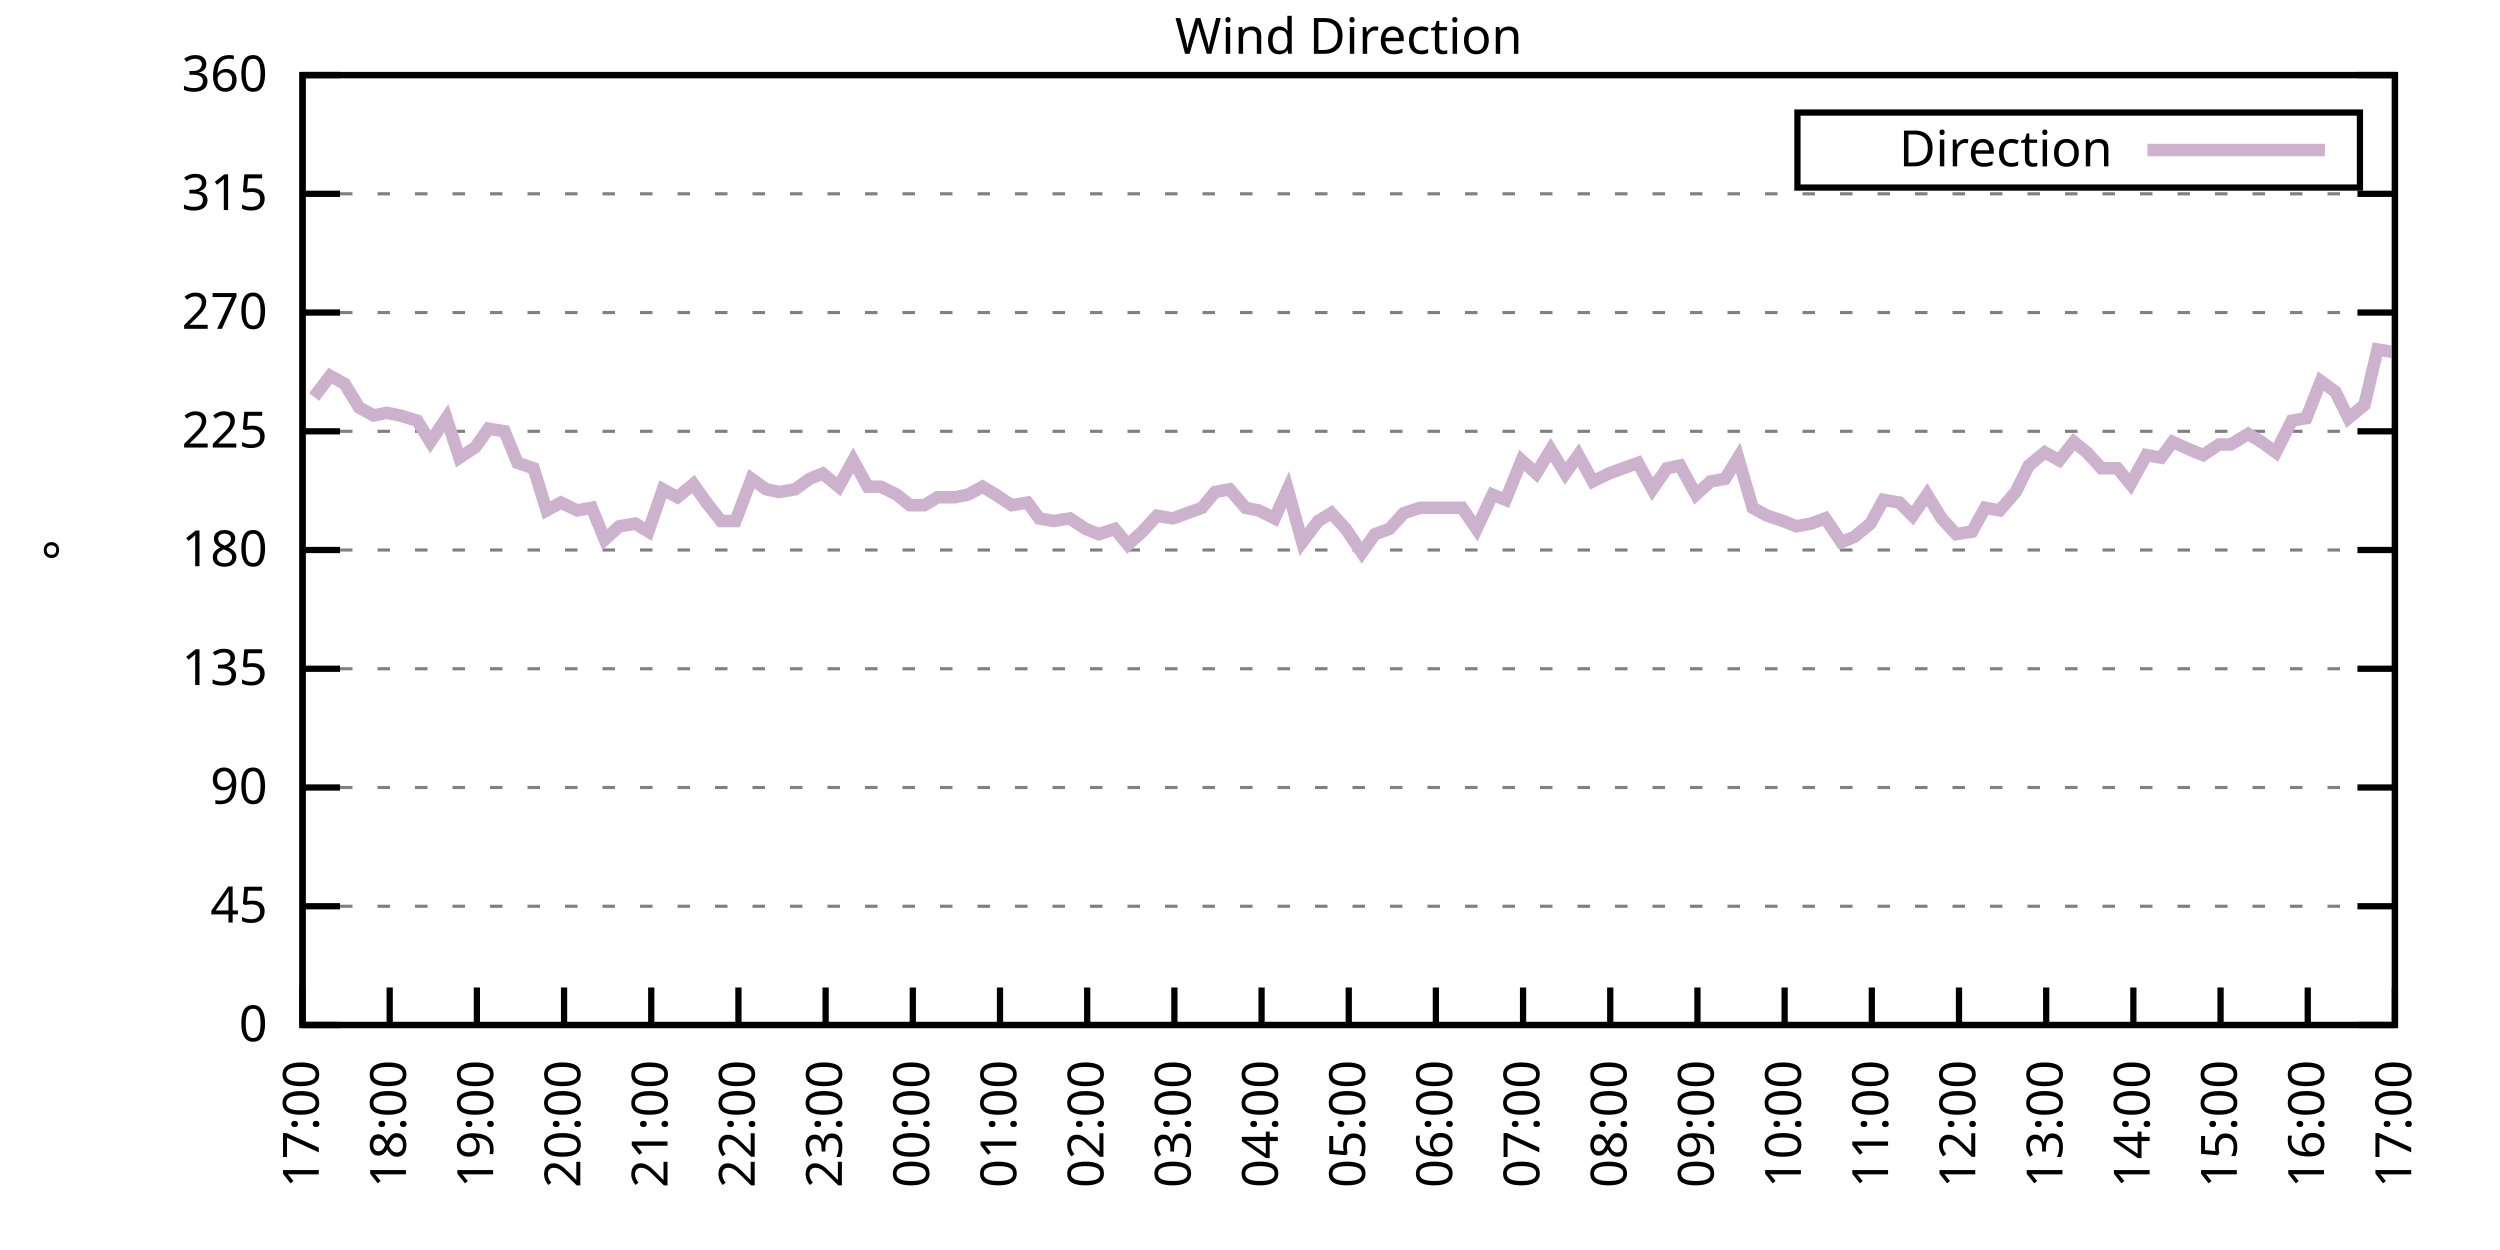
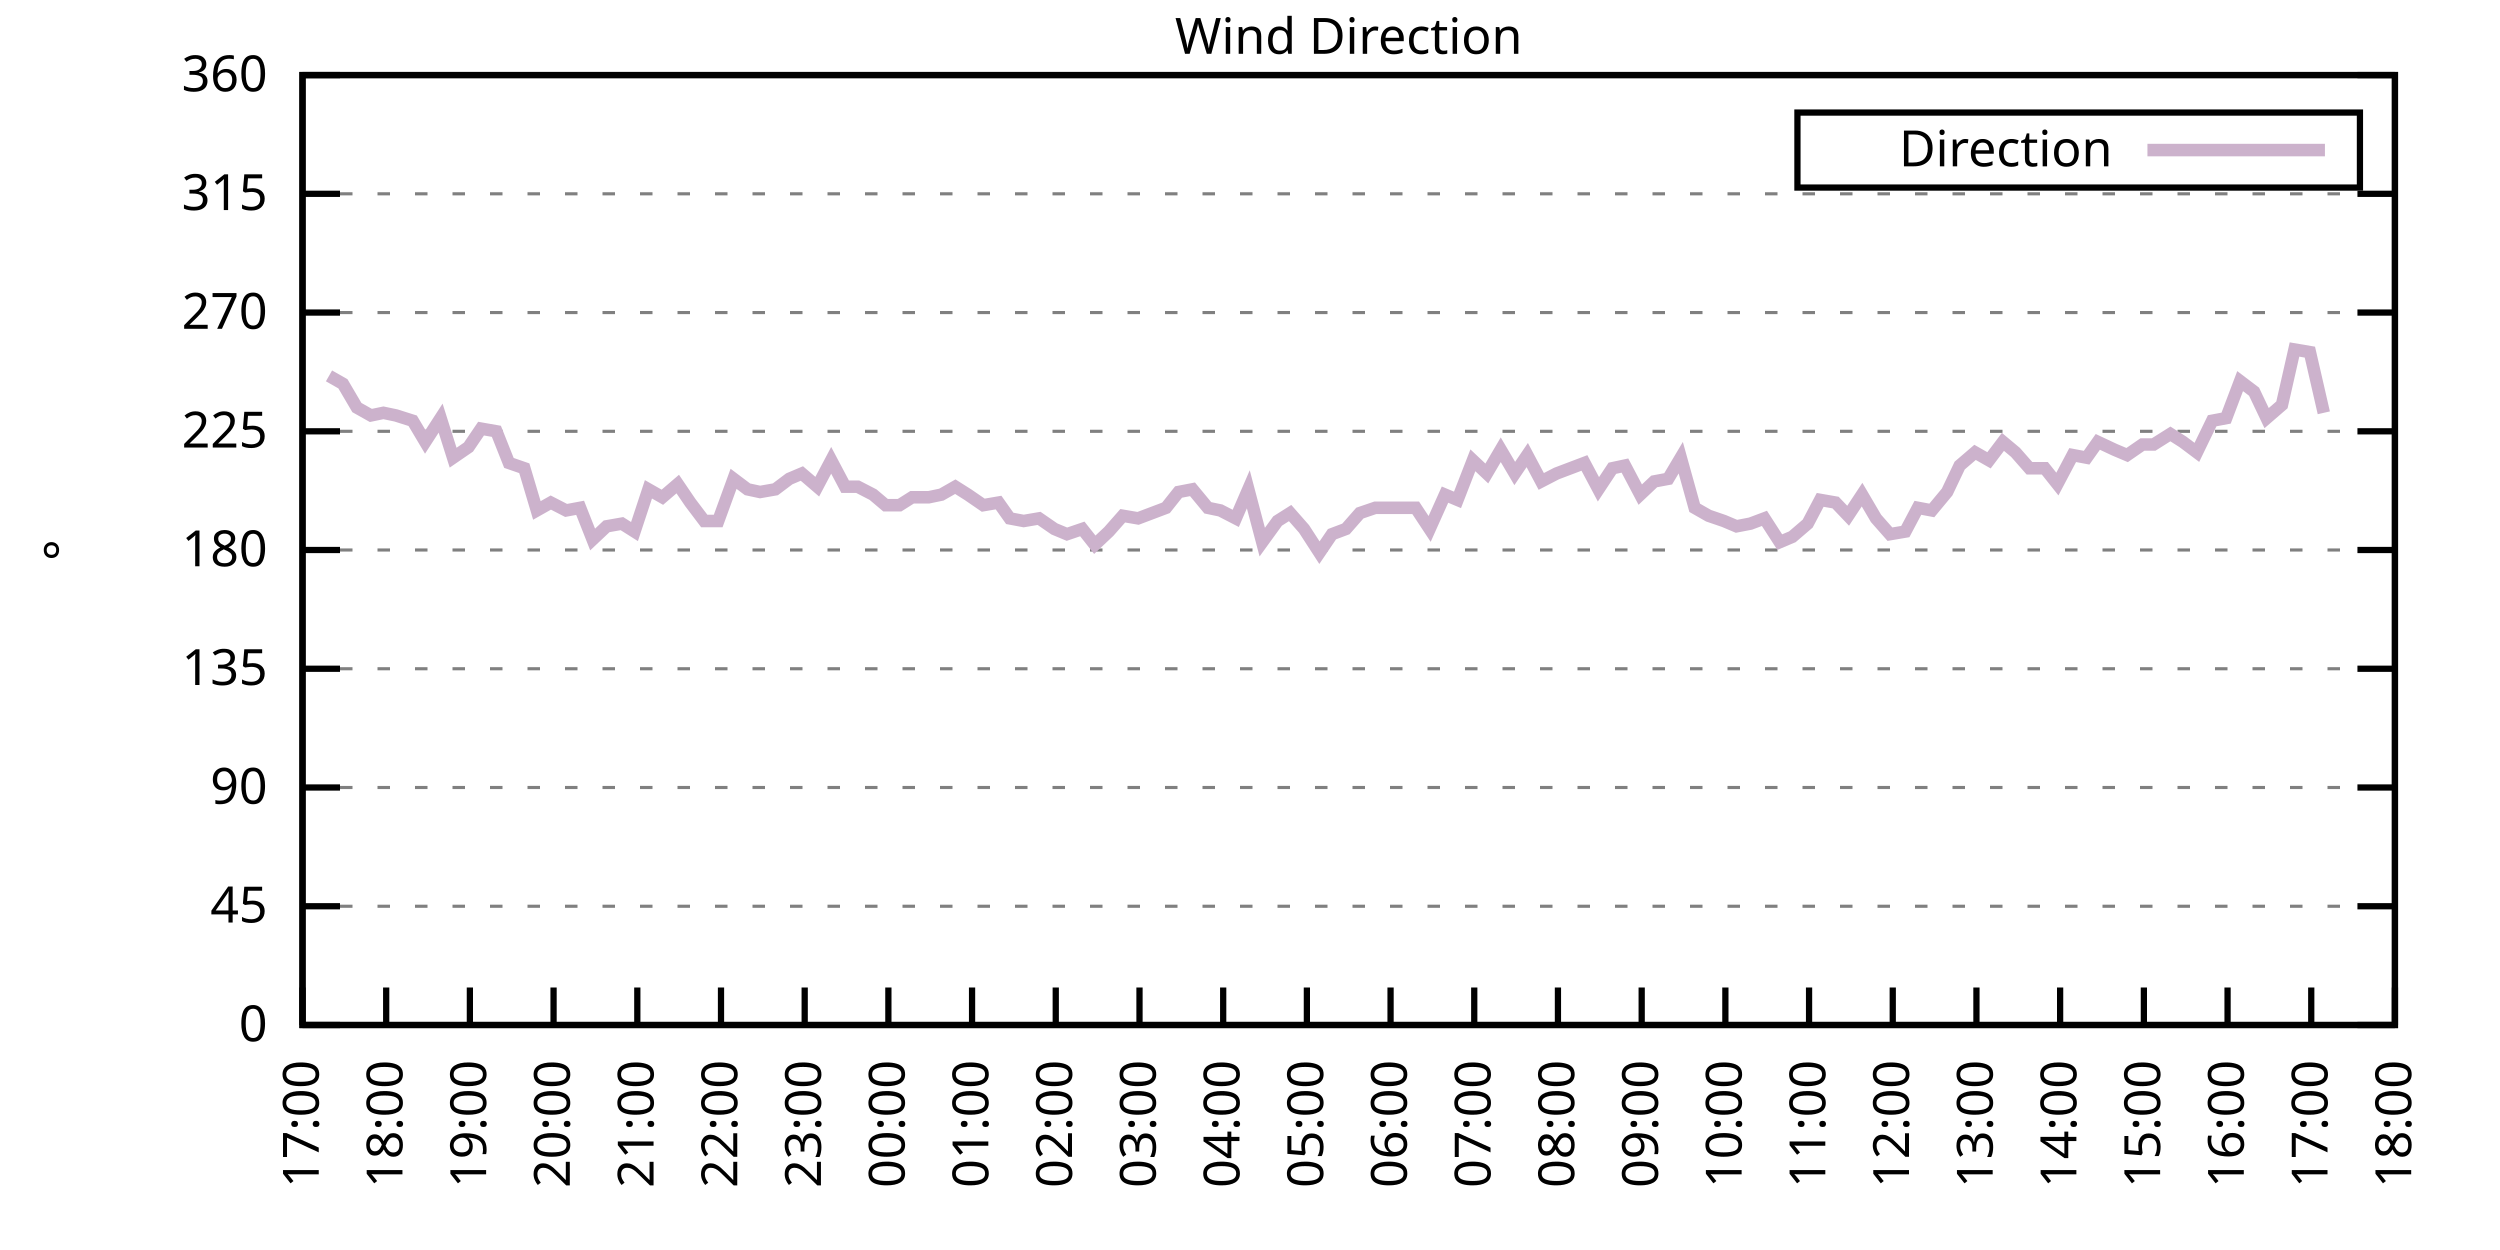
<svg xmlns="http://www.w3.org/2000/svg" xmlns:xlink="http://www.w3.org/1999/xlink" width="400" height="200" viewBox="0 0 400 200">
  <g id="gnuplot_canvas">
    <rect x="0" y="0" width="400" height="200" fill="none" />
    <defs>
      <circle id="gpDot" r="0.5" stroke-width="0.5" stroke="currentColor" />
      <path id="gpPt0" stroke-width="0.333" stroke="currentColor" d="M-1,0 h2 M0,-1 v2" />
      <path id="gpPt1" stroke-width="0.333" stroke="currentColor" d="M-1,-1 L1,1 M1,-1 L-1,1" />
      <path id="gpPt2" stroke-width="0.333" stroke="currentColor" d="M-1,0 L1,0 M0,-1 L0,1 M-1,-1 L1,1 M-1,1 L1,-1" />
      <rect id="gpPt3" stroke-width="0.333" stroke="currentColor" x="-1" y="-1" width="2" height="2" />
      <rect id="gpPt4" stroke-width="0.333" stroke="currentColor" fill="currentColor" x="-1" y="-1" width="2" height="2" />
      <circle id="gpPt5" stroke-width="0.333" stroke="currentColor" cx="0" cy="0" r="1" />
      <use xlink:href="#gpPt5" id="gpPt6" fill="currentColor" stroke="none" />
      <path id="gpPt7" stroke-width="0.333" stroke="currentColor" d="M0,-1.33 L-1.33,0.67 L1.33,0.67 z" />
      <use xlink:href="#gpPt7" id="gpPt8" fill="currentColor" stroke="none" />
      <use xlink:href="#gpPt7" id="gpPt9" stroke="currentColor" transform="rotate(180)" />
      <use xlink:href="#gpPt9" id="gpPt10" fill="currentColor" stroke="none" />
      <use xlink:href="#gpPt3" id="gpPt11" stroke="currentColor" transform="rotate(45)" />
      <use xlink:href="#gpPt11" id="gpPt12" fill="currentColor" stroke="none" />
      <path id="gpPt13" stroke-width="0.333" stroke="currentColor" d="M0,1.330 L1.265,0.411 L0.782,-1.067 L-0.782,-1.076 L-1.265,0.411 z" />
      <use xlink:href="#gpPt13" id="gpPt14" fill="currentColor" stroke="none" />
      <filter id="textbox" filterUnits="objectBoundingBox" x="0" y="0" height="1" width="1">
        <feFlood flood-color="white" flood-opacity="1" result="bgnd" />
        <feComposite in="SourceGraphic" in2="bgnd" operator="atop" />
      </filter>
      <filter id="greybox" filterUnits="objectBoundingBox" x="0" y="0" height="1" width="1">
        <feFlood flood-color="lightgrey" flood-opacity="1" result="grey" />
        <feComposite in="SourceGraphic" in2="grey" operator="atop" />
      </filter>
    </defs>
    <g fill="none" color="white" stroke="currentColor" stroke-width="1.00" stroke-linecap="butt" stroke-linejoin="miter">
</g>
    <g fill="none" color="black" stroke="currentColor" stroke-width="1.00" stroke-linecap="butt" stroke-linejoin="miter">
      <g stroke="none" shape-rendering="crispEdges">
        <polygon fill="rgb(255, 255, 255)" points="48.40,164.00 383.18,164.00 383.18,12.02 48.40,12.02 " />
      </g>
    </g>
    <g fill="none" color="black" stroke="currentColor" stroke-width="1.00" stroke-linecap="butt" stroke-linejoin="miter">
</g>
    <g fill="none" color="black" stroke="black" stroke-width="0.50" stroke-linecap="butt" stroke-linejoin="miter">
</g>
    <g fill="none" color="gray" stroke="currentColor" stroke-width="0.50" stroke-linecap="butt" stroke-linejoin="miter">
      <path stroke="gray" stroke-dasharray="2,4" class="gridline" d="M48.40,164.00 L383.19,164.00  " />
    </g>
    <g fill="none" color="gray" stroke="gray" stroke-width="1.00" stroke-linecap="butt" stroke-linejoin="miter">
</g>
    <g fill="none" color="black" stroke="currentColor" stroke-width="1.00" stroke-linecap="butt" stroke-linejoin="miter">
      <path stroke="black" d="M48.40,164.00 L54.40,164.00 M383.19,164.00 L377.19,164.00  " />
      <g transform="translate(42.80,166.60)" stroke="none" fill="black" font-family="Sans" font-size="8.00" text-anchor="end">
        <text>
          <tspan font-family="Sans"> 0</tspan>
        </text>
      </g>
    </g>
    <g fill="none" color="black" stroke="currentColor" stroke-width="1.00" stroke-linecap="butt" stroke-linejoin="miter">
</g>
    <g fill="none" color="black" stroke="black" stroke-width="0.50" stroke-linecap="butt" stroke-linejoin="miter">
</g>
    <g fill="none" color="gray" stroke="currentColor" stroke-width="0.50" stroke-linecap="butt" stroke-linejoin="miter">
      <path stroke="gray" stroke-dasharray="2,4" class="gridline" d="M48.40,145.00 L383.19,145.00  " />
    </g>
    <g fill="none" color="gray" stroke="gray" stroke-width="1.00" stroke-linecap="butt" stroke-linejoin="miter">
</g>
    <g fill="none" color="black" stroke="currentColor" stroke-width="1.00" stroke-linecap="butt" stroke-linejoin="miter">
      <path stroke="black" d="M48.40,145.00 L54.40,145.00 M383.19,145.00 L377.19,145.00  " />
      <g transform="translate(42.80,147.60)" stroke="none" fill="black" font-family="Sans" font-size="8.00" text-anchor="end">
        <text>
          <tspan font-family="Sans"> 45</tspan>
        </text>
      </g>
    </g>
    <g fill="none" color="black" stroke="currentColor" stroke-width="1.00" stroke-linecap="butt" stroke-linejoin="miter">
</g>
    <g fill="none" color="black" stroke="black" stroke-width="0.50" stroke-linecap="butt" stroke-linejoin="miter">
</g>
    <g fill="none" color="gray" stroke="currentColor" stroke-width="0.50" stroke-linecap="butt" stroke-linejoin="miter">
      <path stroke="gray" stroke-dasharray="2,4" class="gridline" d="M48.40,126.00 L383.19,126.00  " />
    </g>
    <g fill="none" color="gray" stroke="gray" stroke-width="1.00" stroke-linecap="butt" stroke-linejoin="miter">
</g>
    <g fill="none" color="black" stroke="currentColor" stroke-width="1.00" stroke-linecap="butt" stroke-linejoin="miter">
      <path stroke="black" d="M48.40,126.00 L54.40,126.00 M383.19,126.00 L377.19,126.00  " />
      <g transform="translate(42.80,128.60)" stroke="none" fill="black" font-family="Sans" font-size="8.00" text-anchor="end">
        <text>
          <tspan font-family="Sans"> 90</tspan>
        </text>
      </g>
    </g>
    <g fill="none" color="black" stroke="currentColor" stroke-width="1.00" stroke-linecap="butt" stroke-linejoin="miter">
</g>
    <g fill="none" color="black" stroke="black" stroke-width="0.50" stroke-linecap="butt" stroke-linejoin="miter">
</g>
    <g fill="none" color="gray" stroke="currentColor" stroke-width="0.50" stroke-linecap="butt" stroke-linejoin="miter">
      <path stroke="gray" stroke-dasharray="2,4" class="gridline" d="M48.40,107.00 L383.19,107.00  " />
    </g>
    <g fill="none" color="gray" stroke="gray" stroke-width="1.00" stroke-linecap="butt" stroke-linejoin="miter">
</g>
    <g fill="none" color="black" stroke="currentColor" stroke-width="1.00" stroke-linecap="butt" stroke-linejoin="miter">
      <path stroke="black" d="M48.40,107.00 L54.40,107.00 M383.19,107.00 L377.19,107.00  " />
      <g transform="translate(42.80,109.60)" stroke="none" fill="black" font-family="Sans" font-size="8.00" text-anchor="end">
        <text>
          <tspan font-family="Sans"> 135</tspan>
        </text>
      </g>
    </g>
    <g fill="none" color="black" stroke="currentColor" stroke-width="1.00" stroke-linecap="butt" stroke-linejoin="miter">
</g>
    <g fill="none" color="black" stroke="black" stroke-width="0.50" stroke-linecap="butt" stroke-linejoin="miter">
</g>
    <g fill="none" color="gray" stroke="currentColor" stroke-width="0.50" stroke-linecap="butt" stroke-linejoin="miter">
      <path stroke="gray" stroke-dasharray="2,4" class="gridline" d="M48.40,88.00 L383.19,88.00  " />
    </g>
    <g fill="none" color="gray" stroke="gray" stroke-width="1.00" stroke-linecap="butt" stroke-linejoin="miter">
</g>
    <g fill="none" color="black" stroke="currentColor" stroke-width="1.00" stroke-linecap="butt" stroke-linejoin="miter">
      <path stroke="black" d="M48.40,88.00 L54.40,88.00 M383.19,88.00 L377.19,88.00  " />
      <g transform="translate(42.80,90.60)" stroke="none" fill="black" font-family="Sans" font-size="8.00" text-anchor="end">
        <text>
          <tspan font-family="Sans"> 180</tspan>
        </text>
      </g>
    </g>
    <g fill="none" color="black" stroke="currentColor" stroke-width="1.00" stroke-linecap="butt" stroke-linejoin="miter">
</g>
    <g fill="none" color="black" stroke="black" stroke-width="0.50" stroke-linecap="butt" stroke-linejoin="miter">
</g>
    <g fill="none" color="gray" stroke="currentColor" stroke-width="0.50" stroke-linecap="butt" stroke-linejoin="miter">
      <path stroke="gray" stroke-dasharray="2,4" class="gridline" d="M48.40,69.01 L383.19,69.01  " />
    </g>
    <g fill="none" color="gray" stroke="gray" stroke-width="1.00" stroke-linecap="butt" stroke-linejoin="miter">
</g>
    <g fill="none" color="black" stroke="currentColor" stroke-width="1.00" stroke-linecap="butt" stroke-linejoin="miter">
      <path stroke="black" d="M48.40,69.01 L54.40,69.01 M383.19,69.01 L377.19,69.01  " />
      <g transform="translate(42.80,71.61)" stroke="none" fill="black" font-family="Sans" font-size="8.00" text-anchor="end">
        <text>
          <tspan font-family="Sans"> 225</tspan>
        </text>
      </g>
    </g>
    <g fill="none" color="black" stroke="currentColor" stroke-width="1.00" stroke-linecap="butt" stroke-linejoin="miter">
</g>
    <g fill="none" color="black" stroke="black" stroke-width="0.50" stroke-linecap="butt" stroke-linejoin="miter">
</g>
    <g fill="none" color="gray" stroke="currentColor" stroke-width="0.50" stroke-linecap="butt" stroke-linejoin="miter">
      <path stroke="gray" stroke-dasharray="2,4" class="gridline" d="M48.40,50.01 L383.19,50.01  " />
    </g>
    <g fill="none" color="gray" stroke="gray" stroke-width="1.00" stroke-linecap="butt" stroke-linejoin="miter">
</g>
    <g fill="none" color="black" stroke="currentColor" stroke-width="1.00" stroke-linecap="butt" stroke-linejoin="miter">
      <path stroke="black" d="M48.40,50.01 L54.40,50.01 M383.19,50.01 L377.19,50.01  " />
      <g transform="translate(42.80,52.61)" stroke="none" fill="black" font-family="Sans" font-size="8.00" text-anchor="end">
        <text>
          <tspan font-family="Sans"> 270</tspan>
        </text>
      </g>
    </g>
    <g fill="none" color="black" stroke="currentColor" stroke-width="1.00" stroke-linecap="butt" stroke-linejoin="miter">
</g>
    <g fill="none" color="black" stroke="black" stroke-width="0.50" stroke-linecap="butt" stroke-linejoin="miter">
</g>
    <g fill="none" color="gray" stroke="currentColor" stroke-width="0.50" stroke-linecap="butt" stroke-linejoin="miter">
      <path stroke="gray" stroke-dasharray="2,4" class="gridline" d="M48.40,31.01 L383.19,31.01  " />
    </g>
    <g fill="none" color="gray" stroke="gray" stroke-width="1.00" stroke-linecap="butt" stroke-linejoin="miter">
</g>
    <g fill="none" color="black" stroke="currentColor" stroke-width="1.00" stroke-linecap="butt" stroke-linejoin="miter">
      <path stroke="black" d="M48.40,31.01 L54.40,31.01 M383.19,31.01 L377.19,31.01  " />
      <g transform="translate(42.80,33.61)" stroke="none" fill="black" font-family="Sans" font-size="8.00" text-anchor="end">
        <text>
          <tspan font-family="Sans"> 315</tspan>
        </text>
      </g>
    </g>
    <g fill="none" color="black" stroke="currentColor" stroke-width="1.00" stroke-linecap="butt" stroke-linejoin="miter">
</g>
    <g fill="none" color="black" stroke="black" stroke-width="0.50" stroke-linecap="butt" stroke-linejoin="miter">
</g>
    <g fill="none" color="gray" stroke="currentColor" stroke-width="0.50" stroke-linecap="butt" stroke-linejoin="miter">
      <path stroke="gray" stroke-dasharray="2,4" class="gridline" d="M48.40,12.01 L383.19,12.01  " />
    </g>
    <g fill="none" color="gray" stroke="gray" stroke-width="1.00" stroke-linecap="butt" stroke-linejoin="miter">
</g>
    <g fill="none" color="black" stroke="currentColor" stroke-width="1.00" stroke-linecap="butt" stroke-linejoin="miter">
      <path stroke="black" d="M48.40,12.01 L54.40,12.01 M383.19,12.01 L377.19,12.01  " />
      <g transform="translate(42.80,14.61)" stroke="none" fill="black" font-family="Sans" font-size="8.00" text-anchor="end">
        <text>
          <tspan font-family="Sans"> 360</tspan>
        </text>
      </g>
    </g>
    <g fill="none" color="black" stroke="currentColor" stroke-width="1.00" stroke-linecap="butt" stroke-linejoin="miter">
      <path stroke="black" d="M48.40,164.00 L48.40,158.00  " />
      <g transform="translate(51.00,169.60) rotate(270.00)" stroke="none" fill="black" font-family="Sans" font-size="8.00" text-anchor="end">
        <text>
          <tspan font-family="Sans">17:00</tspan>
        </text>
      </g>
    </g>
    <g fill="none" color="black" stroke="currentColor" stroke-width="1.00" stroke-linecap="butt" stroke-linejoin="miter">
-       <path stroke="black" d="M62.35,164.00 L62.35,158.00  " />
-       <g transform="translate(64.95,169.60) rotate(270.00)" stroke="none" fill="black" font-family="Sans" font-size="8.00" text-anchor="end">
+       <path stroke="black" d="M61.79,164.00 L61.79,158.00  " />
+       <g transform="translate(64.39,169.60) rotate(270.00)" stroke="none" fill="black" font-family="Sans" font-size="8.00" text-anchor="end">
        <text>
          <tspan font-family="Sans">18:00</tspan>
        </text>
      </g>
    </g>
    <g fill="none" color="black" stroke="currentColor" stroke-width="1.00" stroke-linecap="butt" stroke-linejoin="miter">
-       <path stroke="black" d="M76.30,164.00 L76.30,158.00  " />
-       <g transform="translate(78.90,169.60) rotate(270.00)" stroke="none" fill="black" font-family="Sans" font-size="8.00" text-anchor="end">
+       <path stroke="black" d="M75.18,164.00 L75.18,158.00  " />
+       <g transform="translate(77.78,169.60) rotate(270.00)" stroke="none" fill="black" font-family="Sans" font-size="8.00" text-anchor="end">
        <text>
          <tspan font-family="Sans">19:00</tspan>
        </text>
      </g>
    </g>
    <g fill="none" color="black" stroke="currentColor" stroke-width="1.00" stroke-linecap="butt" stroke-linejoin="miter">
-       <path stroke="black" d="M90.25,164.00 L90.25,158.00  " />
-       <g transform="translate(92.85,169.60) rotate(270.00)" stroke="none" fill="black" font-family="Sans" font-size="8.00" text-anchor="end">
+       <path stroke="black" d="M88.57,164.00 L88.57,158.00  " />
+       <g transform="translate(91.17,169.60) rotate(270.00)" stroke="none" fill="black" font-family="Sans" font-size="8.00" text-anchor="end">
        <text>
          <tspan font-family="Sans">20:00</tspan>
        </text>
      </g>
    </g>
    <g fill="none" color="black" stroke="currentColor" stroke-width="1.00" stroke-linecap="butt" stroke-linejoin="miter">
-       <path stroke="black" d="M104.20,164.00 L104.20,158.00  " />
-       <g transform="translate(106.80,169.60) rotate(270.00)" stroke="none" fill="black" font-family="Sans" font-size="8.00" text-anchor="end">
+       <path stroke="black" d="M101.97,164.00 L101.97,158.00  " />
+       <g transform="translate(104.57,169.60) rotate(270.00)" stroke="none" fill="black" font-family="Sans" font-size="8.00" text-anchor="end">
        <text>
          <tspan font-family="Sans">21:00</tspan>
        </text>
      </g>
    </g>
    <g fill="none" color="black" stroke="currentColor" stroke-width="1.00" stroke-linecap="butt" stroke-linejoin="miter">
-       <path stroke="black" d="M118.15,164.00 L118.15,158.00  " />
-       <g transform="translate(120.75,169.60) rotate(270.00)" stroke="none" fill="black" font-family="Sans" font-size="8.00" text-anchor="end">
+       <path stroke="black" d="M115.36,164.00 L115.36,158.00  " />
+       <g transform="translate(117.96,169.60) rotate(270.00)" stroke="none" fill="black" font-family="Sans" font-size="8.00" text-anchor="end">
        <text>
          <tspan font-family="Sans">22:00</tspan>
        </text>
      </g>
    </g>
    <g fill="none" color="black" stroke="currentColor" stroke-width="1.00" stroke-linecap="butt" stroke-linejoin="miter">
-       <path stroke="black" d="M132.10,164.00 L132.10,158.00  " />
-       <g transform="translate(134.70,169.60) rotate(270.00)" stroke="none" fill="black" font-family="Sans" font-size="8.00" text-anchor="end">
+       <path stroke="black" d="M128.75,164.00 L128.75,158.00  " />
+       <g transform="translate(131.35,169.60) rotate(270.00)" stroke="none" fill="black" font-family="Sans" font-size="8.00" text-anchor="end">
        <text>
          <tspan font-family="Sans">23:00</tspan>
        </text>
      </g>
    </g>
    <g fill="none" color="black" stroke="currentColor" stroke-width="1.00" stroke-linecap="butt" stroke-linejoin="miter">
-       <path stroke="black" d="M146.05,164.00 L146.05,158.00  " />
-       <g transform="translate(148.65,169.60) rotate(270.00)" stroke="none" fill="black" font-family="Sans" font-size="8.00" text-anchor="end">
+       <path stroke="black" d="M142.14,164.00 L142.14,158.00  " />
+       <g transform="translate(144.74,169.60) rotate(270.00)" stroke="none" fill="black" font-family="Sans" font-size="8.00" text-anchor="end">
        <text>
          <tspan font-family="Sans">00:00</tspan>
        </text>
      </g>
    </g>
    <g fill="none" color="black" stroke="currentColor" stroke-width="1.00" stroke-linecap="butt" stroke-linejoin="miter">
-       <path stroke="black" d="M160.00,164.00 L160.00,158.00  " />
-       <g transform="translate(162.60,169.60) rotate(270.00)" stroke="none" fill="black" font-family="Sans" font-size="8.00" text-anchor="end">
+       <path stroke="black" d="M155.53,164.00 L155.53,158.00  " />
+       <g transform="translate(158.13,169.60) rotate(270.00)" stroke="none" fill="black" font-family="Sans" font-size="8.00" text-anchor="end">
        <text>
          <tspan font-family="Sans">01:00</tspan>
        </text>
      </g>
    </g>
    <g fill="none" color="black" stroke="currentColor" stroke-width="1.00" stroke-linecap="butt" stroke-linejoin="miter">
-       <path stroke="black" d="M173.95,164.00 L173.95,158.00  " />
-       <g transform="translate(176.55,169.60) rotate(270.00)" stroke="none" fill="black" font-family="Sans" font-size="8.00" text-anchor="end">
+       <path stroke="black" d="M168.92,164.00 L168.92,158.00  " />
+       <g transform="translate(171.52,169.60) rotate(270.00)" stroke="none" fill="black" font-family="Sans" font-size="8.00" text-anchor="end">
        <text>
          <tspan font-family="Sans">02:00</tspan>
        </text>
      </g>
    </g>
    <g fill="none" color="black" stroke="currentColor" stroke-width="1.00" stroke-linecap="butt" stroke-linejoin="miter">
-       <path stroke="black" d="M187.90,164.00 L187.90,158.00  " />
-       <g transform="translate(190.50,169.60) rotate(270.00)" stroke="none" fill="black" font-family="Sans" font-size="8.00" text-anchor="end">
+       <path stroke="black" d="M182.32,164.00 L182.32,158.00  " />
+       <g transform="translate(184.92,169.60) rotate(270.00)" stroke="none" fill="black" font-family="Sans" font-size="8.00" text-anchor="end">
        <text>
          <tspan font-family="Sans">03:00</tspan>
        </text>
      </g>
    </g>
    <g fill="none" color="black" stroke="currentColor" stroke-width="1.00" stroke-linecap="butt" stroke-linejoin="miter">
-       <path stroke="black" d="M201.85,164.00 L201.85,158.00  " />
-       <g transform="translate(204.45,169.60) rotate(270.00)" stroke="none" fill="black" font-family="Sans" font-size="8.00" text-anchor="end">
+       <path stroke="black" d="M195.71,164.00 L195.71,158.00  " />
+       <g transform="translate(198.31,169.60) rotate(270.00)" stroke="none" fill="black" font-family="Sans" font-size="8.00" text-anchor="end">
        <text>
          <tspan font-family="Sans">04:00</tspan>
        </text>
      </g>
    </g>
    <g fill="none" color="black" stroke="currentColor" stroke-width="1.00" stroke-linecap="butt" stroke-linejoin="miter">
-       <path stroke="black" d="M215.80,164.00 L215.80,158.00  " />
-       <g transform="translate(218.40,169.60) rotate(270.00)" stroke="none" fill="black" font-family="Sans" font-size="8.00" text-anchor="end">
+       <path stroke="black" d="M209.10,164.00 L209.10,158.00  " />
+       <g transform="translate(211.70,169.60) rotate(270.00)" stroke="none" fill="black" font-family="Sans" font-size="8.00" text-anchor="end">
        <text>
          <tspan font-family="Sans">05:00</tspan>
        </text>
      </g>
    </g>
    <g fill="none" color="black" stroke="currentColor" stroke-width="1.00" stroke-linecap="butt" stroke-linejoin="miter">
-       <path stroke="black" d="M229.74,164.00 L229.74,158.00  " />
-       <g transform="translate(232.34,169.60) rotate(270.00)" stroke="none" fill="black" font-family="Sans" font-size="8.00" text-anchor="end">
+       <path stroke="black" d="M222.49,164.00 L222.49,158.00  " />
+       <g transform="translate(225.09,169.60) rotate(270.00)" stroke="none" fill="black" font-family="Sans" font-size="8.00" text-anchor="end">
        <text>
          <tspan font-family="Sans">06:00</tspan>
        </text>
      </g>
    </g>
    <g fill="none" color="black" stroke="currentColor" stroke-width="1.00" stroke-linecap="butt" stroke-linejoin="miter">
-       <path stroke="black" d="M243.69,164.00 L243.69,158.00  " />
-       <g transform="translate(246.29,169.60) rotate(270.00)" stroke="none" fill="black" font-family="Sans" font-size="8.00" text-anchor="end">
+       <path stroke="black" d="M235.88,164.00 L235.88,158.00  " />
+       <g transform="translate(238.48,169.60) rotate(270.00)" stroke="none" fill="black" font-family="Sans" font-size="8.00" text-anchor="end">
        <text>
          <tspan font-family="Sans">07:00</tspan>
        </text>
      </g>
    </g>
    <g fill="none" color="black" stroke="currentColor" stroke-width="1.00" stroke-linecap="butt" stroke-linejoin="miter">
-       <path stroke="black" d="M257.64,164.00 L257.64,158.00  " />
-       <g transform="translate(260.24,169.60) rotate(270.00)" stroke="none" fill="black" font-family="Sans" font-size="8.00" text-anchor="end">
+       <path stroke="black" d="M249.27,164.00 L249.27,158.00  " />
+       <g transform="translate(251.87,169.60) rotate(270.00)" stroke="none" fill="black" font-family="Sans" font-size="8.00" text-anchor="end">
        <text>
          <tspan font-family="Sans">08:00</tspan>
        </text>
      </g>
    </g>
    <g fill="none" color="black" stroke="currentColor" stroke-width="1.00" stroke-linecap="butt" stroke-linejoin="miter">
-       <path stroke="black" d="M271.59,164.00 L271.59,158.00  " />
-       <g transform="translate(274.19,169.60) rotate(270.00)" stroke="none" fill="black" font-family="Sans" font-size="8.00" text-anchor="end">
+       <path stroke="black" d="M262.67,164.00 L262.67,158.00  " />
+       <g transform="translate(265.27,169.60) rotate(270.00)" stroke="none" fill="black" font-family="Sans" font-size="8.00" text-anchor="end">
        <text>
          <tspan font-family="Sans">09:00</tspan>
        </text>
      </g>
    </g>
    <g fill="none" color="black" stroke="currentColor" stroke-width="1.00" stroke-linecap="butt" stroke-linejoin="miter">
-       <path stroke="black" d="M285.54,164.00 L285.54,158.00  " />
-       <g transform="translate(288.14,169.60) rotate(270.00)" stroke="none" fill="black" font-family="Sans" font-size="8.00" text-anchor="end">
+       <path stroke="black" d="M276.06,164.00 L276.06,158.00  " />
+       <g transform="translate(278.66,169.60) rotate(270.00)" stroke="none" fill="black" font-family="Sans" font-size="8.00" text-anchor="end">
        <text>
          <tspan font-family="Sans">10:00</tspan>
        </text>
      </g>
    </g>
    <g fill="none" color="black" stroke="currentColor" stroke-width="1.00" stroke-linecap="butt" stroke-linejoin="miter">
-       <path stroke="black" d="M299.49,164.00 L299.49,158.00  " />
-       <g transform="translate(302.09,169.60) rotate(270.00)" stroke="none" fill="black" font-family="Sans" font-size="8.00" text-anchor="end">
+       <path stroke="black" d="M289.45,164.00 L289.45,158.00  " />
+       <g transform="translate(292.05,169.60) rotate(270.00)" stroke="none" fill="black" font-family="Sans" font-size="8.00" text-anchor="end">
        <text>
          <tspan font-family="Sans">11:00</tspan>
        </text>
      </g>
    </g>
    <g fill="none" color="black" stroke="currentColor" stroke-width="1.00" stroke-linecap="butt" stroke-linejoin="miter">
-       <path stroke="black" d="M313.44,164.00 L313.44,158.00  " />
-       <g transform="translate(316.04,169.60) rotate(270.00)" stroke="none" fill="black" font-family="Sans" font-size="8.00" text-anchor="end">
+       <path stroke="black" d="M302.84,164.00 L302.84,158.00  " />
+       <g transform="translate(305.44,169.60) rotate(270.00)" stroke="none" fill="black" font-family="Sans" font-size="8.00" text-anchor="end">
        <text>
          <tspan font-family="Sans">12:00</tspan>
        </text>
      </g>
    </g>
    <g fill="none" color="black" stroke="currentColor" stroke-width="1.00" stroke-linecap="butt" stroke-linejoin="miter">
-       <path stroke="black" d="M327.39,164.00 L327.39,158.00  " />
-       <g transform="translate(329.99,169.60) rotate(270.00)" stroke="none" fill="black" font-family="Sans" font-size="8.00" text-anchor="end">
+       <path stroke="black" d="M316.23,164.00 L316.23,158.00  " />
+       <g transform="translate(318.83,169.60) rotate(270.00)" stroke="none" fill="black" font-family="Sans" font-size="8.00" text-anchor="end">
        <text>
          <tspan font-family="Sans">13:00</tspan>
        </text>
      </g>
    </g>
    <g fill="none" color="black" stroke="currentColor" stroke-width="1.00" stroke-linecap="butt" stroke-linejoin="miter">
-       <path stroke="black" d="M341.34,164.00 L341.34,158.00  " />
-       <g transform="translate(343.94,169.60) rotate(270.00)" stroke="none" fill="black" font-family="Sans" font-size="8.00" text-anchor="end">
+       <path stroke="black" d="M329.62,164.00 L329.62,158.00  " />
+       <g transform="translate(332.22,169.60) rotate(270.00)" stroke="none" fill="black" font-family="Sans" font-size="8.00" text-anchor="end">
        <text>
          <tspan font-family="Sans">14:00</tspan>
        </text>
      </g>
    </g>
    <g fill="none" color="black" stroke="currentColor" stroke-width="1.00" stroke-linecap="butt" stroke-linejoin="miter">
-       <path stroke="black" d="M355.29,164.00 L355.29,158.00  " />
-       <g transform="translate(357.89,169.60) rotate(270.00)" stroke="none" fill="black" font-family="Sans" font-size="8.00" text-anchor="end">
+       <path stroke="black" d="M343.02,164.00 L343.02,158.00  " />
+       <g transform="translate(345.62,169.60) rotate(270.00)" stroke="none" fill="black" font-family="Sans" font-size="8.00" text-anchor="end">
        <text>
          <tspan font-family="Sans">15:00</tspan>
        </text>
      </g>
    </g>
    <g fill="none" color="black" stroke="currentColor" stroke-width="1.00" stroke-linecap="butt" stroke-linejoin="miter">
-       <path stroke="black" d="M369.24,164.00 L369.24,158.00  " />
-       <g transform="translate(371.84,169.60) rotate(270.00)" stroke="none" fill="black" font-family="Sans" font-size="8.00" text-anchor="end">
+       <path stroke="black" d="M356.41,164.00 L356.41,158.00  " />
+       <g transform="translate(359.01,169.60) rotate(270.00)" stroke="none" fill="black" font-family="Sans" font-size="8.00" text-anchor="end">
        <text>
          <tspan font-family="Sans">16:00</tspan>
+         </text>
+       </g>
+     </g>
+     <g fill="none" color="black" stroke="currentColor" stroke-width="1.00" stroke-linecap="butt" stroke-linejoin="miter">
+       <path stroke="black" d="M369.80,164.00 L369.80,158.00  " />
+       <g transform="translate(372.40,169.60) rotate(270.00)" stroke="none" fill="black" font-family="Sans" font-size="8.00" text-anchor="end">
+         <text>
+           <tspan font-family="Sans">17:00</tspan>
        </text>
      </g>
    </g>
    <g fill="none" color="black" stroke="currentColor" stroke-width="1.00" stroke-linecap="butt" stroke-linejoin="miter">
      <path stroke="black" d="M383.19,164.00 L383.19,158.00  " />
      <g transform="translate(385.79,169.60) rotate(270.00)" stroke="none" fill="black" font-family="Sans" font-size="8.00" text-anchor="end">
        <text>
-           <tspan font-family="Sans">17:00</tspan>
+           <tspan font-family="Sans">18:00</tspan>
        </text>
      </g>
    </g>
    <g fill="none" color="black" stroke="currentColor" stroke-width="1.00" stroke-linecap="butt" stroke-linejoin="miter">
</g>
    <g fill="none" color="black" stroke="currentColor" stroke-width="1.00" stroke-linecap="butt" stroke-linejoin="miter">
      <path stroke="black" d="M48.40,12.01 L48.40,164.00 L383.19,164.00 L383.19,12.01 L48.40,12.01 Z  " />
    </g>
    <g fill="none" color="black" stroke="currentColor" stroke-width="1.00" stroke-linecap="butt" stroke-linejoin="miter">
</g>
    <g fill="none" color="black" stroke="currentColor" stroke-width="1.00" stroke-linecap="butt" stroke-linejoin="miter">
      <path stroke="black" d="M287.59,30.01 L287.59,18.01 L377.59,18.01 L377.59,30.01 L287.59,30.01 Z  " />
    </g>
    <g id="Wind_direction_plot_1">
      <g fill="none" color="white" stroke="black" stroke-width="2.00" stroke-linecap="butt" stroke-linejoin="miter">
</g>
      <g fill="none" color="black" stroke="currentColor" stroke-width="2.00" stroke-linecap="butt" stroke-linejoin="miter">
        <g transform="translate(337.99,26.61)" stroke="none" fill="black" font-family="Sans" font-size="8.00" text-anchor="end">
          <text>
            <tspan font-family="Sans">Direction</tspan>
          </text>
        </g>
      </g>
      <g fill="none" color="black" stroke="currentColor" stroke-width="2.00" stroke-linecap="butt" stroke-linejoin="miter">
-         <path stroke="rgb(204, 178, 204)" d="M343.59,24.01 L371.99,24.01 M50.26,63.52 L52.82,60.14 L55.14,61.41 L57.47,65.21 L59.79,66.47 L61.88,66.05   L63.98,66.47 L66.77,67.32 L68.86,70.70 L71.42,66.90 L73.51,73.23 L76.07,71.54 L78.16,68.58 L80.72,69.01   L82.81,74.07 L85.37,74.92 L87.46,81.67 L89.78,80.41 L92.34,81.67 L94.67,81.25 L96.76,86.32 L99.08,84.21   L101.64,83.78 L103.73,85.05 L106.06,78.29 L108.38,79.56 L110.94,77.45 L113.03,80.41 L115.36,83.36 L117.68,83.36   L120.24,76.61 L122.57,78.29 L124.66,78.72 L127.22,78.29 L129.54,76.61 L131.63,75.76 L134.19,77.87 L136.51,73.65   L138.84,77.87 L140.93,77.87 L143.49,79.14 L145.58,80.83 L147.91,80.83 L150.00,79.56 L152.79,79.56 L154.88,79.14   L157.21,77.87 L159.30,79.14 L161.86,80.83 L164.41,80.41 L166.27,82.94 L168.60,83.36 L171.16,82.94 L173.71,84.63   L175.81,85.47 L178.36,84.63 L180.46,87.16 L182.78,85.05 L185.11,82.52 L187.66,82.94 L192.31,81.25 L194.41,78.72   L196.73,78.29 L199.29,81.25 L201.38,81.67 L203.94,82.94 L206.03,78.29 L208.36,86.74 L210.91,83.36 L213.01,82.09   L215.33,84.63 L217.89,88.43 L219.98,85.47 L222.30,84.63 L224.63,82.09 L227.19,81.25 L229.51,81.25 L233.93,81.25   L236.25,84.63 L238.81,79.14 L240.90,79.98 L243.46,73.65 L245.79,75.76 L248.11,71.96 L250.44,75.76 L252.53,72.81   L254.85,77.03 L257.41,75.76 L262.06,74.07 L264.39,78.29 L266.71,74.92 L268.80,74.49 L271.36,79.14 L273.69,77.03   L276.01,76.61 L278.10,73.23 L280.43,81.25 L282.75,82.52 L285.31,83.36 L287.40,84.21 L289.73,83.78 L292.05,82.94   L294.61,86.74 L296.70,85.89 L299.26,83.78 L301.35,79.98 L303.91,80.41 L306.00,82.52 L308.33,79.14 L310.65,82.94   L312.98,85.47 L315.53,85.05 L317.63,81.25 L319.95,81.67 L322.51,78.72 L324.60,74.49 L327.16,72.38 L329.48,73.65   L331.81,70.70 L333.90,72.38 L336.23,74.92 L338.78,74.92 L340.88,77.45 L343.43,72.81 L345.76,73.23 L347.62,70.70   L350.41,71.96 L352.50,72.81 L355.06,71.12 L356.92,71.12 L359.71,69.43 L361.80,70.70 L364.13,72.38 L366.68,67.32   L369.01,66.90 L371.33,60.98 L373.66,62.67 L375.75,66.90 L378.31,64.78 L380.40,55.92 L382.96,56.34  " />
+         <path stroke="rgb(204, 178, 204)" d="M343.59,24.01 L371.99,24.01 M52.64,60.14 L54.87,61.41 L57.10,65.21 L59.34,66.47 L61.35,66.05 L63.35,66.47   L66.03,67.32 L68.04,70.70 L70.50,66.90 L72.50,73.23 L74.96,71.54 L76.97,68.58 L79.42,69.01 L81.43,74.07   L83.89,74.92 L85.90,81.67 L88.13,80.41 L90.58,81.67 L92.82,81.25 L94.82,86.32 L97.06,84.21 L99.51,83.78   L101.52,85.05 L103.75,78.29 L105.98,79.56 L108.44,77.45 L110.45,80.41 L112.68,83.36 L114.91,83.36 L117.37,76.61   L119.60,78.29 L121.61,78.72 L124.06,78.29 L126.29,76.61 L128.30,75.76 L130.76,77.87 L132.99,73.65 L135.22,77.87   L137.23,77.87 L139.69,79.14 L141.69,80.83 L143.93,80.83 L145.94,79.56 L148.61,79.56 L150.62,79.14 L152.85,77.87   L154.86,79.14 L157.32,80.83 L159.77,80.41 L161.56,82.94 L163.79,83.36 L166.25,82.94 L168.70,84.63 L170.71,85.47   L173.17,84.63 L175.17,87.16 L177.41,85.05 L179.64,82.52 L182.09,82.94 L186.56,81.25 L188.57,78.72 L190.80,78.29   L193.25,81.25 L195.26,81.67 L197.72,82.94 L199.73,78.29 L201.96,86.74 L204.41,83.36 L206.42,82.09 L208.65,84.63   L211.11,88.43 L213.12,85.47 L215.35,84.63 L217.58,82.09 L220.04,81.25 L222.27,81.25 L226.51,81.25 L228.74,84.63   L231.20,79.14 L233.20,79.98 L235.66,73.65 L237.89,75.76 L240.12,71.96 L242.36,75.76 L244.36,72.81 L246.60,77.03   L249.05,75.76 L253.51,74.07 L255.75,78.29 L257.98,74.92 L259.99,74.49 L262.44,79.14 L264.67,77.03 L266.91,76.61   L268.92,73.23 L271.15,81.25 L273.38,82.52 L275.83,83.36 L277.84,84.21 L280.07,83.78 L282.31,82.94 L284.76,86.74   L286.77,85.89 L289.23,83.78 L291.23,79.98 L293.69,80.41 L295.70,82.52 L297.93,79.14 L300.16,82.94 L302.39,85.47   L304.85,85.05 L306.86,81.25 L309.09,81.67 L311.54,78.72 L313.55,74.49 L316.01,72.38 L318.24,73.65 L320.47,70.70   L322.48,72.38 L324.71,74.92 L327.17,74.92 L329.18,77.45 L331.63,72.81 L333.86,73.23 L335.65,70.70 L338.33,71.96   L340.34,72.81 L342.79,71.12 L344.58,71.12 L347.26,69.43 L349.26,70.70 L351.50,72.38 L353.95,67.32 L356.18,66.90   L358.42,60.98 L360.65,62.67 L362.66,66.90 L365.11,64.78 L367.12,55.92 L369.58,56.34 L371.81,66.05  " />
      </g>
    </g>
    <g fill="none" color="black" stroke="currentColor" stroke-width="2.00" stroke-linecap="butt" stroke-linejoin="miter">
</g>
    <g fill="none" color="black" stroke="black" stroke-width="1.00" stroke-linecap="butt" stroke-linejoin="miter">
</g>
    <g fill="none" color="black" stroke="currentColor" stroke-width="1.00" stroke-linecap="butt" stroke-linejoin="miter">
      <path stroke="black" d="M48.40,12.01 L48.40,164.00 L383.19,164.00 L383.19,12.01 L48.40,12.01 Z  " />
      <g transform="translate(12.80,88.01) rotate(270.00)" stroke="none" fill="black" font-family="Sans" font-size="8.00" text-anchor="middle">
        <text>
          <tspan font-family="Sans">°</tspan>
        </text>
      </g>
    </g>
    <g fill="none" color="black" stroke="currentColor" stroke-width="1.00" stroke-linecap="butt" stroke-linejoin="miter">
</g>
    <g fill="none" color="black" stroke="currentColor" stroke-width="1.00" stroke-linecap="butt" stroke-linejoin="miter">
      <g transform="translate(215.79,8.61)" stroke="none" fill="black" font-family="Sans" font-size="8.00" text-anchor="middle">
        <text>
          <tspan font-family="Sans">Wind Direction</tspan>
        </text>
      </g>
    </g>
    <g fill="none" color="black" stroke="currentColor" stroke-width="1.00" stroke-linecap="butt" stroke-linejoin="miter">
</g>
  </g>
</svg>
